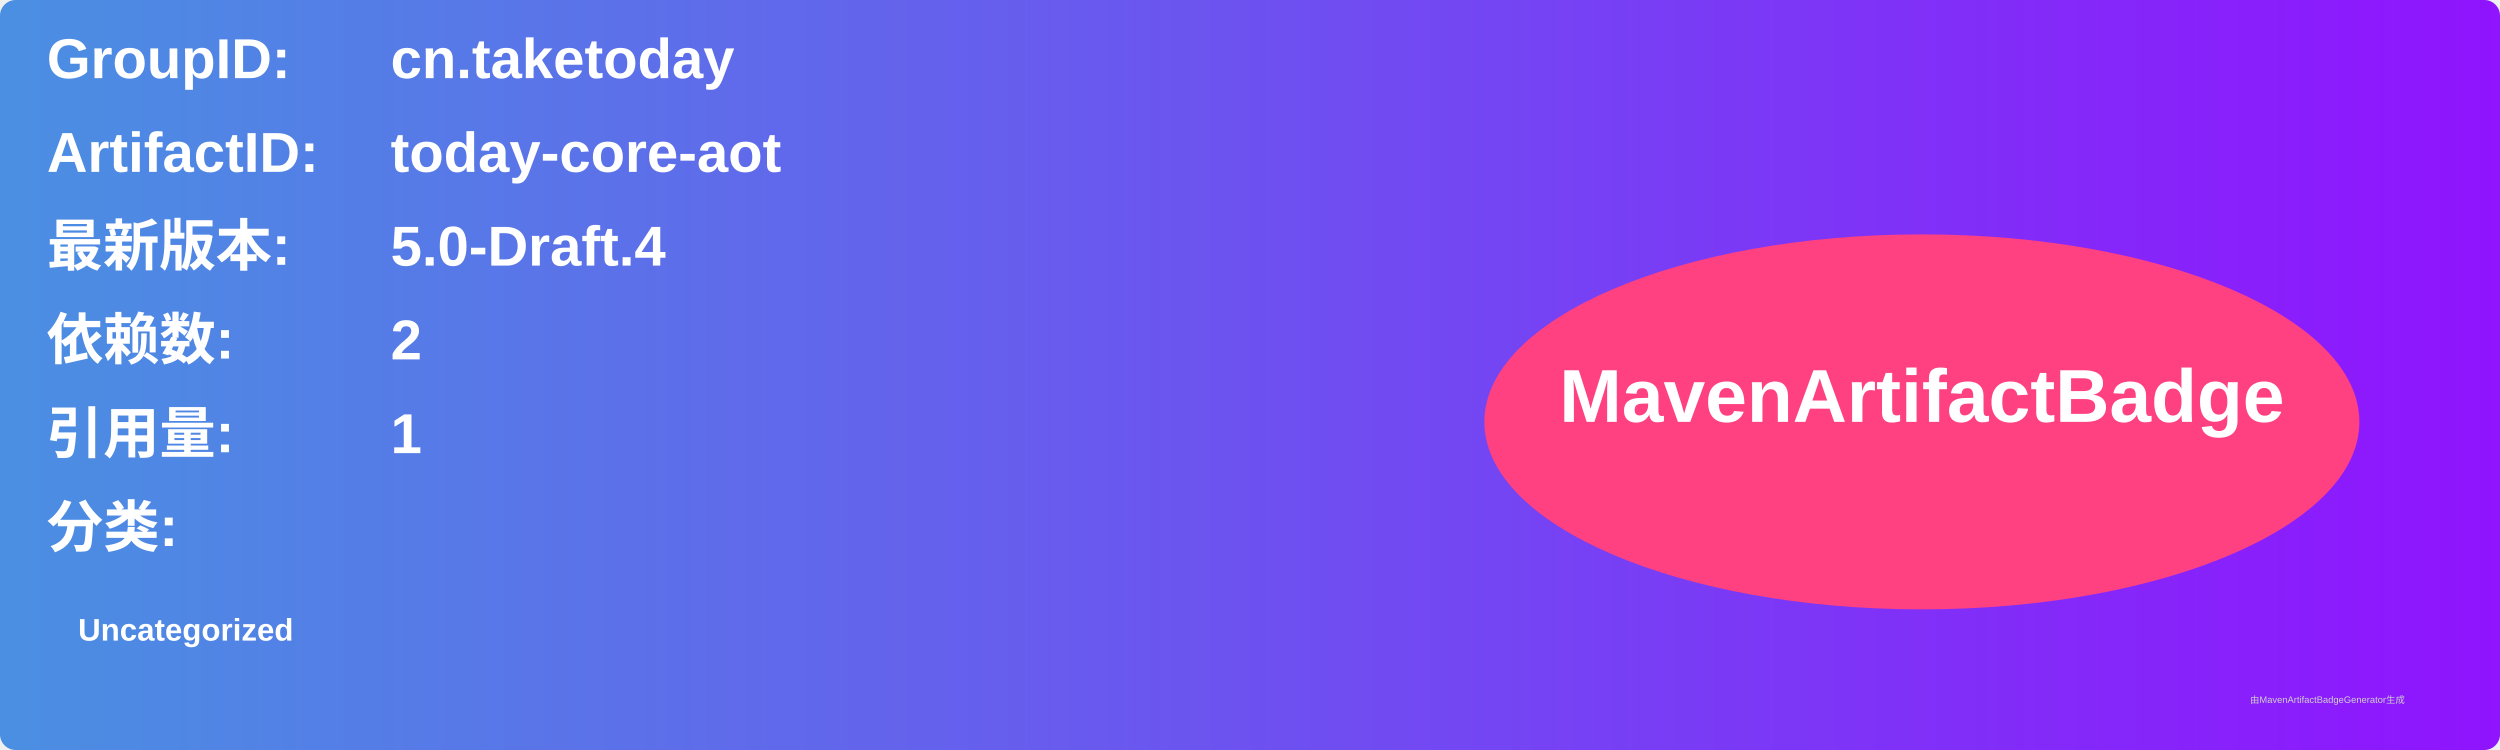
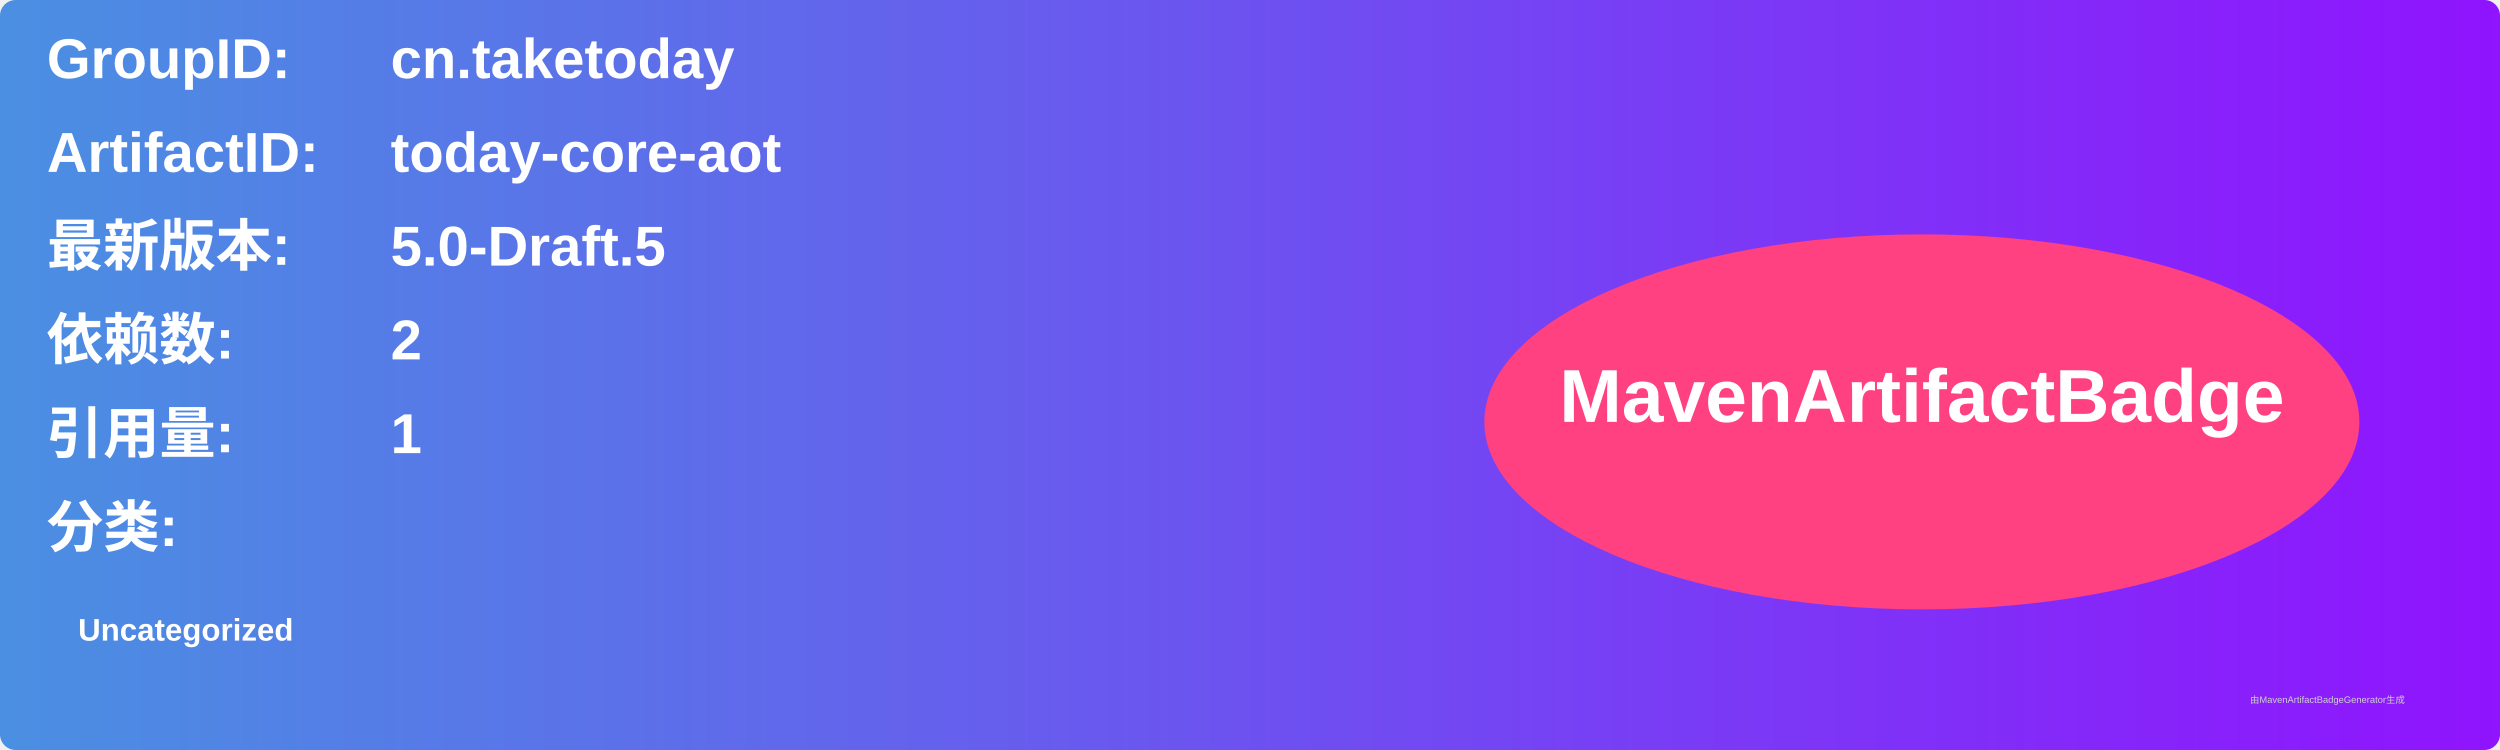
<svg xmlns="http://www.w3.org/2000/svg" width="800" height="240" viewBox="0 0 800 240">
  <linearGradient id="grad" x1="0%" y1="0%" x2="100%" y2="0%">
    <stop offset="0%" stop-color="#4a90e2" />
    <stop offset="100%" stop-color="#9013fe" />
  </linearGradient>
  <rect width="100%" height="100%" rx="5" ry="5" fill="url(#grad)" />
  <g transform="translate(15, 15)">
    <text x="0" y="10" font-family="Arial" font-size="18" fill="white" font-weight="bold" width="260">GroupID:</text>
    <text x="110" y="10" font-family="Arial" font-size="18" fill="white" font-weight="bold" width="460">cn.taketoday</text>
    <text x="0" y="40" font-family="Arial" font-size="18" fill="white" font-weight="bold" width="260">ArtifactID:</text>
    <text x="110" y="40" font-family="Arial" font-size="18" fill="white" font-weight="bold" width="460">today-core-aot</text>
    <text x="0" y="70" font-family="Arial" font-size="18" fill="white" font-weight="bold">最新版本:</text>
    <text x="110" y="70" font-family="Arial" font-size="18" fill="white" font-weight="bold">
-       <tspan font-weight="bold">5.0-Draft.4</tspan>
+       <tspan font-weight="bold">5.0-Draft.5</tspan>
    </text>
    <text x="0" y="100" font-family="Arial" font-size="18" fill="white" font-weight="bold">依赖数: </text>
    <text x="110" y="100" font-family="Arial" font-size="18" fill="white">
      <tspan font-weight="bold">2</tspan>
    </text>
    <text x="0" y="130" font-family="Arial" font-size="18" fill="white" font-weight="bold">引用量: </text>
    <text x="110" y="130" font-family="Arial" font-size="18" fill="white">
      <tspan font-weight="bold">1</tspan>
    </text>
    <text x="0" y="160" font-family="Arial" font-size="18" fill="white" font-weight="bold">分类:</text>
    <text x="10" y="190" font-family="Arial" font-size="10" fill="white">
      <tspan font-weight="bold">Uncategorized</tspan>
    </text>
    <ellipse cx="600" cy="120" rx="140" ry="60" fill="#ff4081" />
    <text x="600" y="120" text-anchor="middle" font-family="Arial" font-size="24" fill="white" font-weight="bold">MavenArtifactBadge</text>
  </g>
  <text x="720" y="225" font-family="Arial" font-size="3" fill="#d0d0d0">由MavenArtifactBadgeGenerator生成</text>
</svg>
